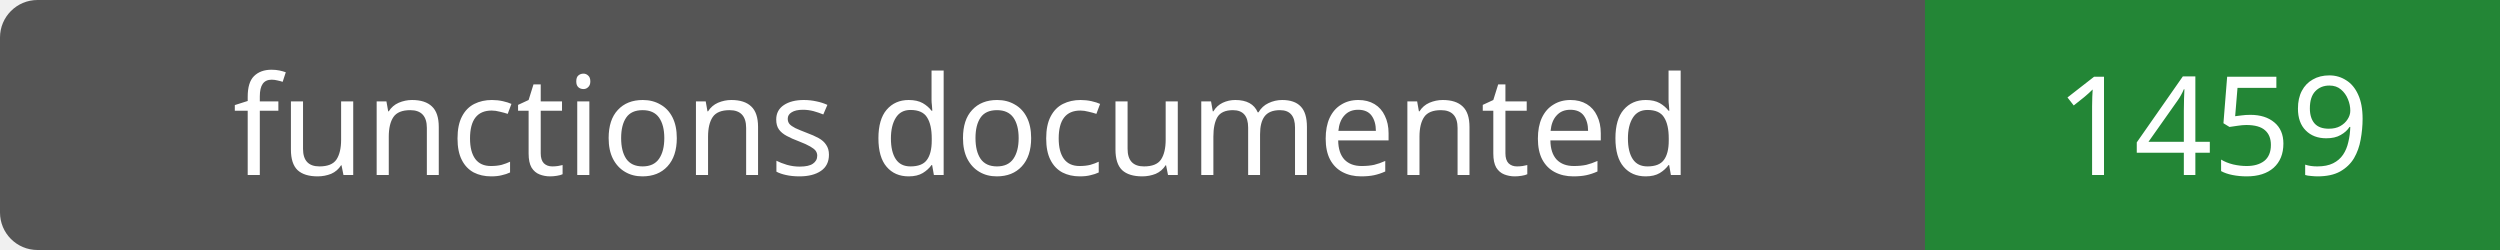
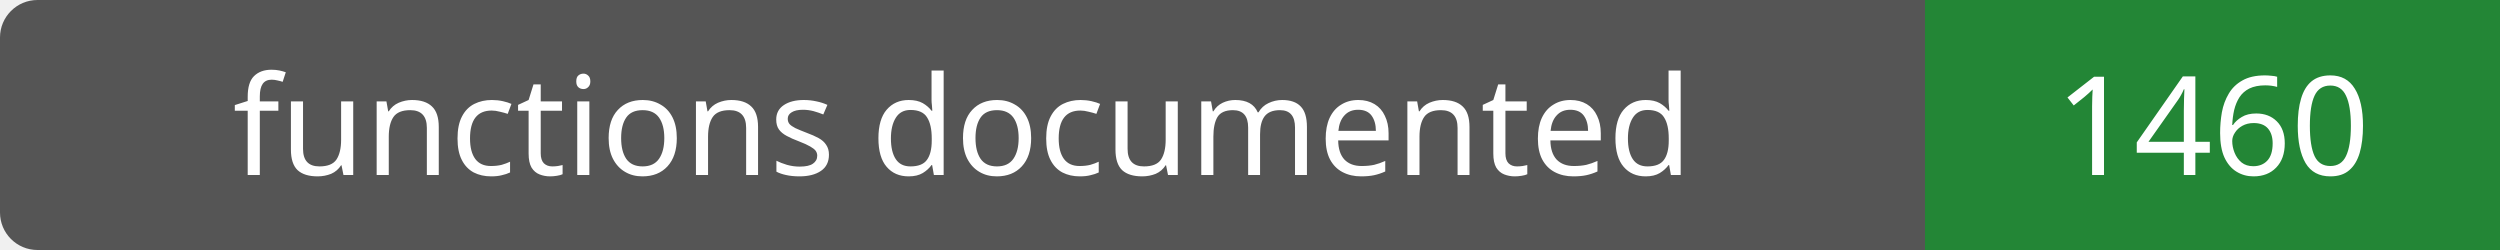
- <svg xmlns="http://www.w3.org/2000/svg" width="200" height="20" role="img" aria-label="functions documented: 1459">
+ <svg xmlns="http://www.w3.org/2000/svg" width="200" height="20" role="img" aria-label="functions documented: 1460">
  <rect width="200" height="20" rx="3" fill="#555" />
  <path fill="#238636" d="M154 0h46v20H154z" />
  <g fill="#fff" text-anchor="middle" font-family="Verdana,sans-serif" font-size="11">
    <text x="77.0" y="14">functions documented</text>
-     <text x="177.0" y="14">1459</text>
+     <text x="177.0" y="14">1460</text>
  </g>
</svg>
